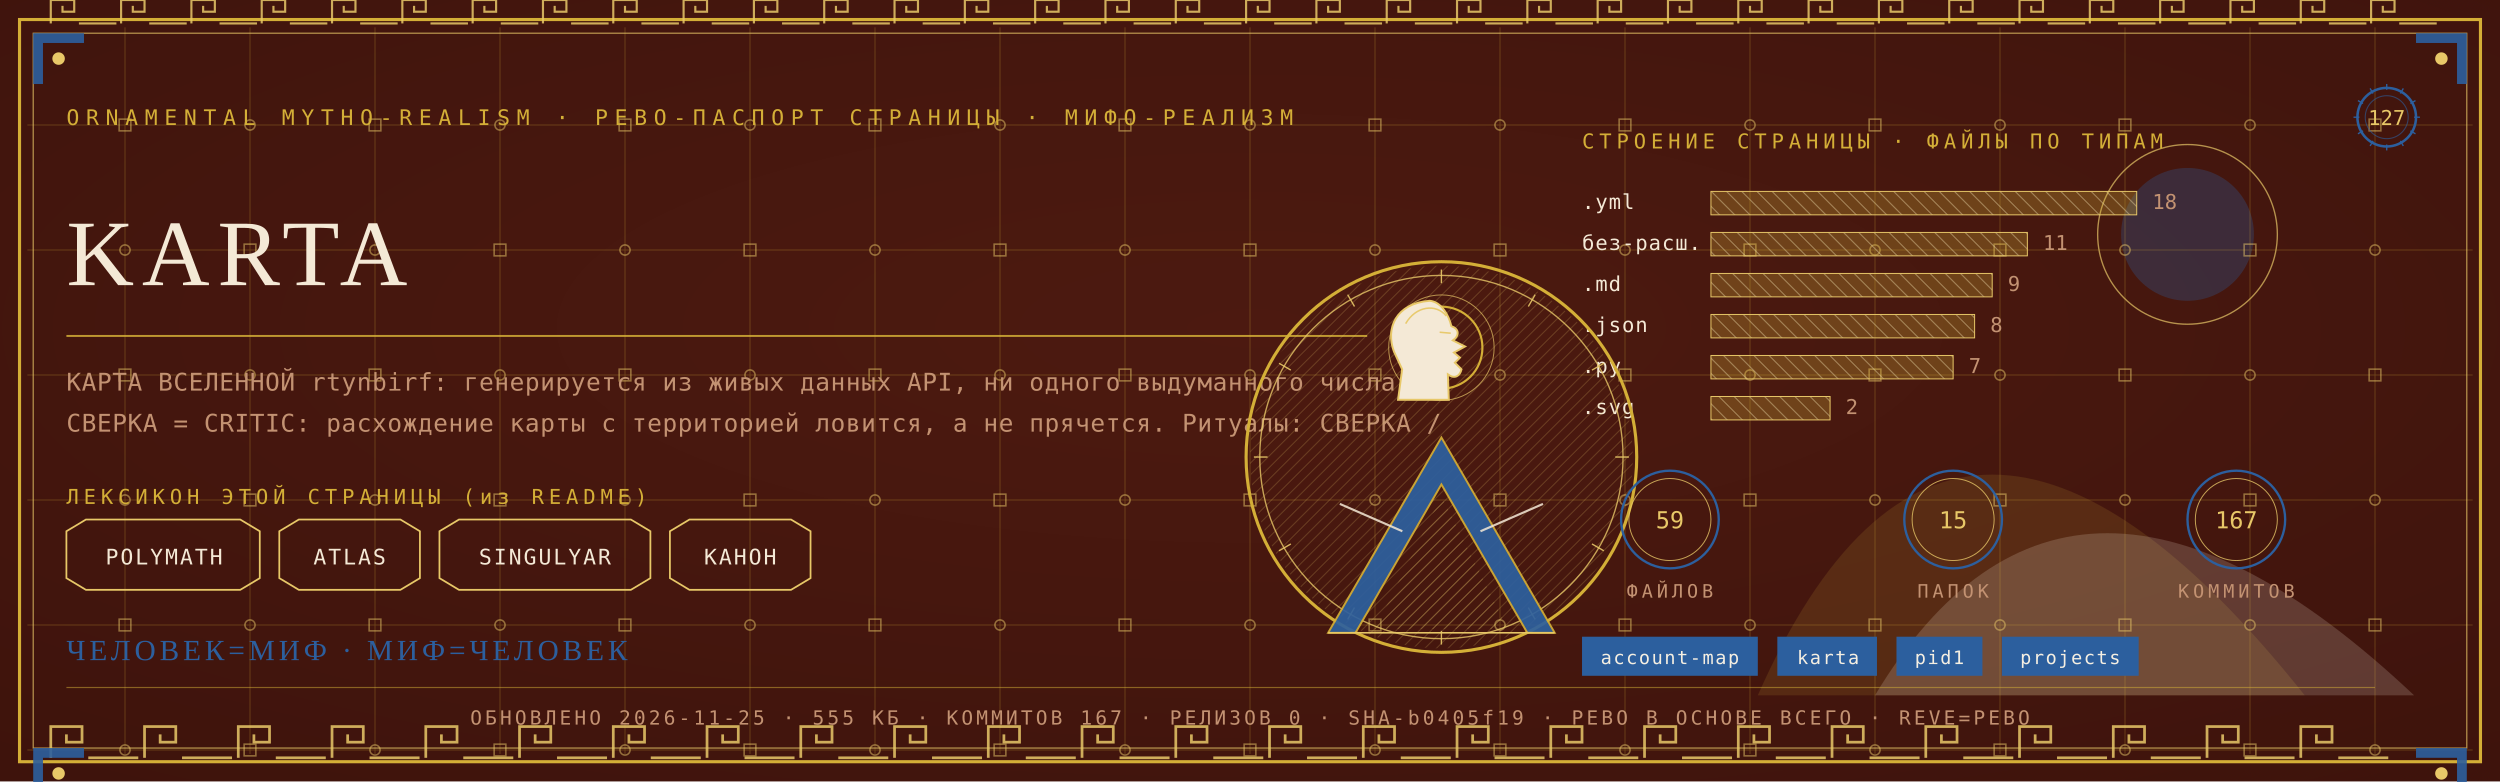
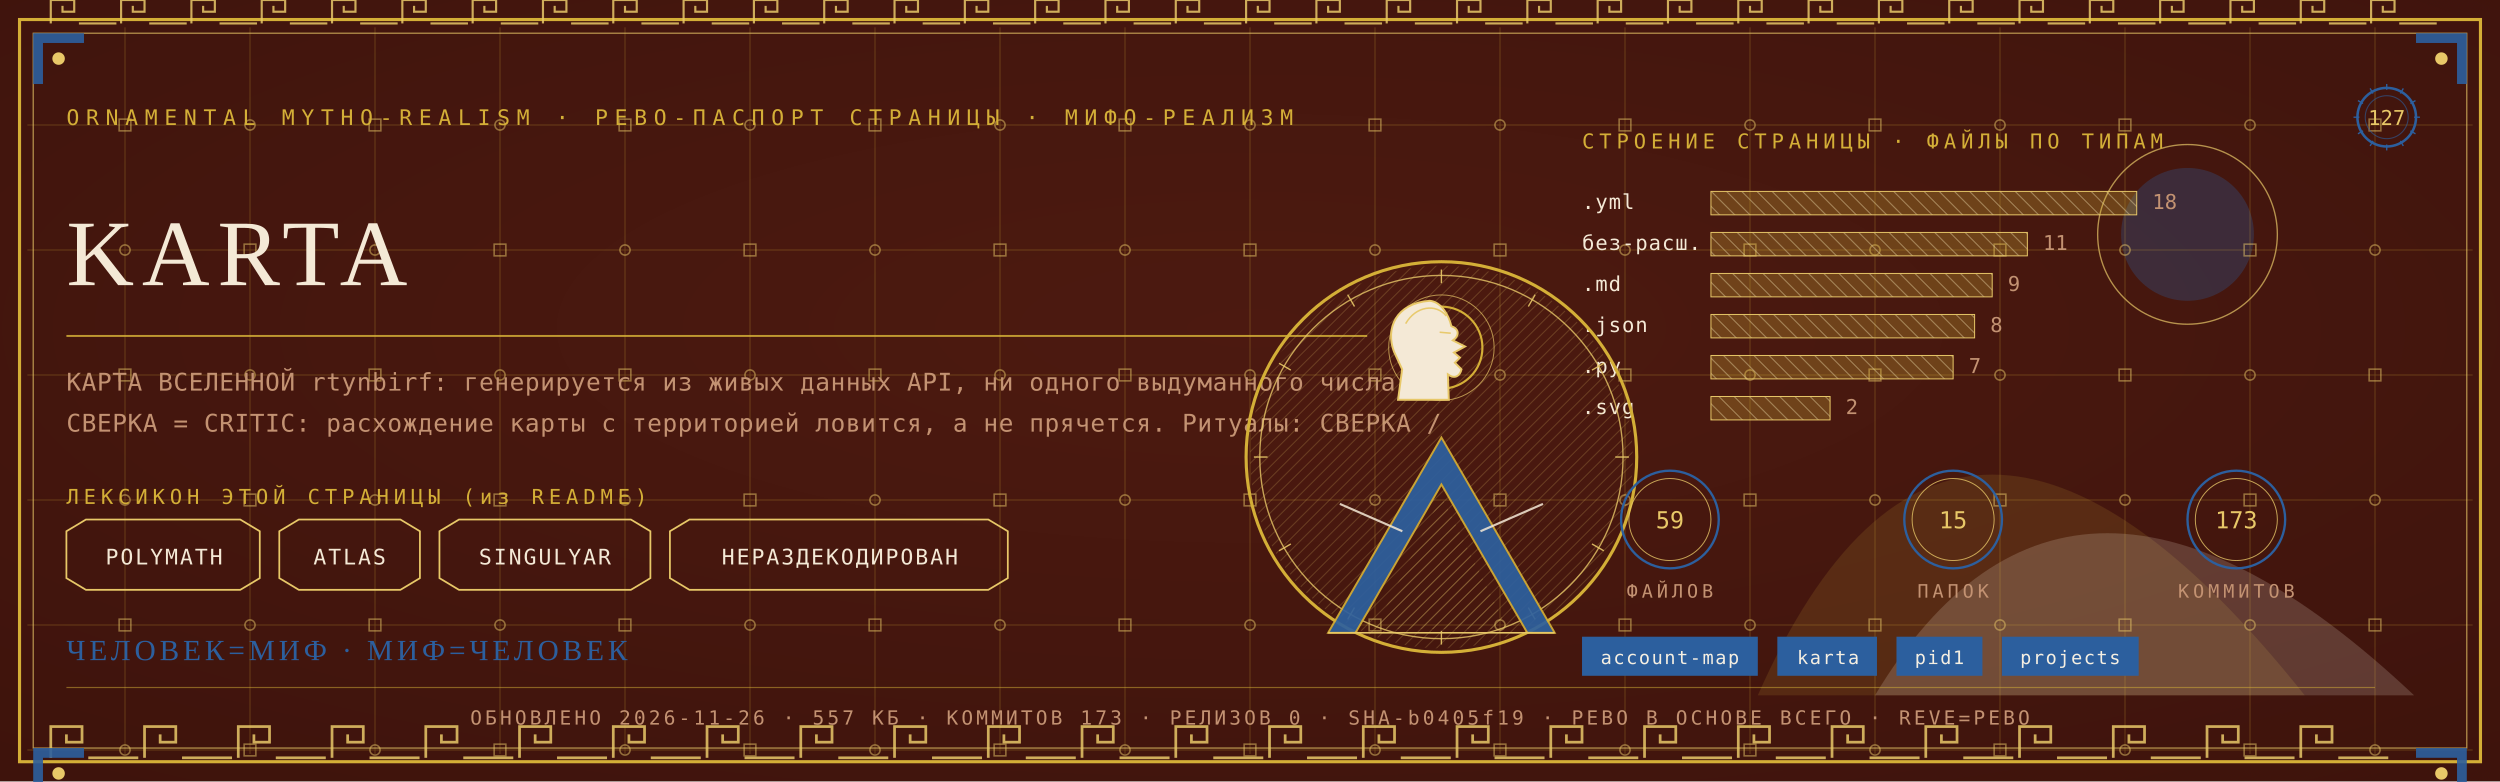
<svg xmlns="http://www.w3.org/2000/svg" viewBox="0 0 1280 400" width="1280" height="400">
  <defs>
    <radialGradient id="rp127" cx="0.5" cy="0.42" r="1.1">
      <stop offset="0" stop-color="#4E1A10" />
      <stop offset="1" stop-color="#38100A" />
    </radialGradient>
    <pattern id="hatchm" width="4.2" height="4.2" patternUnits="userSpaceOnUse" patternTransform="rotate(45)">
      <rect width="4.2" height="4.2" fill="none" />
      <line x1="0" y1="0" x2="0" y2="4.2" stroke="#E8C868" stroke-width="0.5" />
    </pattern>
    <pattern id="hatchv" width="5.5" height="5.5" patternUnits="userSpaceOnUse" patternTransform="rotate(-45)">
      <rect width="5.5" height="5.5" fill="none" />
      <line x1="0" y1="0" x2="0" y2="5.5" stroke="#F4E9D6" stroke-width="0.5" />
    </pattern>
  </defs>
  <rect width="1280" height="400" fill="#38100A" />
  <rect width="1280" height="400" fill="url(#rp127)" opacity="0.94" />
  <path d="M 900 356 Q 1000 130 1180 356 Z" fill="#D4AF37" opacity="0.14" />
  <path d="M 960 356 Q 1060 190 1236 356 Z" fill="#F4E9D6" opacity="0.18" />
  <circle cx="1120" cy="120" r="34" fill="#2C5F9E" opacity="0.30" />
  <circle cx="1120" cy="120" r="46" fill="none" stroke="#E8C868" stroke-width="0.7" opacity="0.7" />
  <g stroke="#D4AF37" stroke-width="0.45" opacity="0.30">
    <line x1="64" y1="14" x2="64" y2="386" />
    <line x1="128" y1="14" x2="128" y2="386" />
    <line x1="192" y1="14" x2="192" y2="386" />
    <line x1="256" y1="14" x2="256" y2="386" />
    <line x1="320" y1="14" x2="320" y2="386" />
    <line x1="384" y1="14" x2="384" y2="386" />
    <line x1="448" y1="14" x2="448" y2="386" />
    <line x1="512" y1="14" x2="512" y2="386" />
    <line x1="576" y1="14" x2="576" y2="386" />
    <line x1="640" y1="14" x2="640" y2="386" />
    <line x1="704" y1="14" x2="704" y2="386" />
    <line x1="768" y1="14" x2="768" y2="386" />
    <line x1="832" y1="14" x2="832" y2="386" />
    <line x1="896" y1="14" x2="896" y2="386" />
    <line x1="960" y1="14" x2="960" y2="386" />
    <line x1="1024" y1="14" x2="1024" y2="386" />
    <line x1="1088" y1="14" x2="1088" y2="386" />
    <line x1="1152" y1="14" x2="1152" y2="386" />
    <line x1="1216" y1="14" x2="1216" y2="386" />
    <line x1="14" y1="64" x2="1266" y2="64" />
    <line x1="14" y1="128" x2="1266" y2="128" />
    <line x1="14" y1="192" x2="1266" y2="192" />
    <line x1="14" y1="256" x2="1266" y2="256" />
    <line x1="14" y1="320" x2="1266" y2="320" />
    <line x1="14" y1="384" x2="1266" y2="384" />
  </g>
  <g fill="none" stroke="#E8C868" stroke-width="0.8" opacity="0.5">
    <rect x="61" y="61" width="6" height="6" />
    <circle cx="64" cy="128" r="2.6" />
    <rect x="61" y="189" width="6" height="6" />
    <circle cx="64" cy="256" r="2.6" />
    <rect x="61" y="317" width="6" height="6" />
    <circle cx="64" cy="384" r="2.6" />
    <circle cx="128" cy="64" r="2.6" />
    <rect x="125" y="125" width="6" height="6" />
    <circle cx="128" cy="192" r="2.6" />
    <rect x="125" y="253" width="6" height="6" />
    <circle cx="128" cy="320" r="2.6" />
    <rect x="125" y="381" width="6" height="6" />
    <rect x="189" y="61" width="6" height="6" />
    <circle cx="192" cy="128" r="2.6" />
    <rect x="189" y="189" width="6" height="6" />
    <circle cx="192" cy="256" r="2.6" />
    <rect x="189" y="317" width="6" height="6" />
    <circle cx="192" cy="384" r="2.6" />
    <circle cx="256" cy="64" r="2.6" />
    <rect x="253" y="125" width="6" height="6" />
    <circle cx="256" cy="192" r="2.6" />
    <rect x="253" y="253" width="6" height="6" />
    <circle cx="256" cy="320" r="2.6" />
    <rect x="253" y="381" width="6" height="6" />
    <rect x="317" y="61" width="6" height="6" />
    <circle cx="320" cy="128" r="2.6" />
    <rect x="317" y="189" width="6" height="6" />
    <circle cx="320" cy="256" r="2.6" />
    <rect x="317" y="317" width="6" height="6" />
    <circle cx="320" cy="384" r="2.6" />
    <circle cx="384" cy="64" r="2.6" />
    <rect x="381" y="125" width="6" height="6" />
    <circle cx="384" cy="192" r="2.6" />
    <rect x="381" y="253" width="6" height="6" />
    <circle cx="384" cy="320" r="2.6" />
    <rect x="381" y="381" width="6" height="6" />
    <rect x="445" y="61" width="6" height="6" />
    <circle cx="448" cy="128" r="2.6" />
    <rect x="445" y="189" width="6" height="6" />
    <circle cx="448" cy="256" r="2.6" />
    <rect x="445" y="317" width="6" height="6" />
    <circle cx="448" cy="384" r="2.6" />
    <circle cx="512" cy="64" r="2.6" />
    <rect x="509" y="125" width="6" height="6" />
    <circle cx="512" cy="192" r="2.6" />
    <rect x="509" y="253" width="6" height="6" />
    <circle cx="512" cy="320" r="2.6" />
    <rect x="509" y="381" width="6" height="6" />
    <rect x="573" y="61" width="6" height="6" />
    <circle cx="576" cy="128" r="2.6" />
    <rect x="573" y="189" width="6" height="6" />
    <circle cx="576" cy="256" r="2.6" />
    <rect x="573" y="317" width="6" height="6" />
    <circle cx="576" cy="384" r="2.6" />
    <circle cx="640" cy="64" r="2.6" />
    <rect x="637" y="125" width="6" height="6" />
    <circle cx="640" cy="192" r="2.6" />
    <rect x="637" y="253" width="6" height="6" />
    <circle cx="640" cy="320" r="2.6" />
    <rect x="637" y="381" width="6" height="6" />
    <rect x="701" y="61" width="6" height="6" />
    <circle cx="704" cy="128" r="2.6" />
    <rect x="701" y="189" width="6" height="6" />
    <circle cx="704" cy="256" r="2.6" />
    <rect x="701" y="317" width="6" height="6" />
    <circle cx="704" cy="384" r="2.6" />
    <circle cx="768" cy="64" r="2.6" />
    <rect x="765" y="125" width="6" height="6" />
    <circle cx="768" cy="192" r="2.6" />
    <rect x="765" y="253" width="6" height="6" />
    <circle cx="768" cy="320" r="2.6" />
    <rect x="765" y="381" width="6" height="6" />
    <rect x="829" y="61" width="6" height="6" />
    <circle cx="832" cy="128" r="2.6" />
    <rect x="829" y="189" width="6" height="6" />
    <circle cx="832" cy="256" r="2.6" />
    <rect x="829" y="317" width="6" height="6" />
    <circle cx="832" cy="384" r="2.6" />
    <circle cx="896" cy="64" r="2.6" />
    <rect x="893" y="125" width="6" height="6" />
    <circle cx="896" cy="192" r="2.6" />
    <rect x="893" y="253" width="6" height="6" />
    <circle cx="896" cy="320" r="2.6" />
    <rect x="893" y="381" width="6" height="6" />
    <rect x="957" y="61" width="6" height="6" />
    <circle cx="960" cy="128" r="2.6" />
    <rect x="957" y="189" width="6" height="6" />
    <circle cx="960" cy="256" r="2.6" />
    <rect x="957" y="317" width="6" height="6" />
    <circle cx="960" cy="384" r="2.6" />
    <circle cx="1024" cy="64" r="2.6" />
    <rect x="1021" y="125" width="6" height="6" />
    <circle cx="1024" cy="192" r="2.6" />
    <rect x="1021" y="253" width="6" height="6" />
    <circle cx="1024" cy="320" r="2.6" />
    <rect x="1021" y="381" width="6" height="6" />
    <rect x="1085" y="61" width="6" height="6" />
    <circle cx="1088" cy="128" r="2.6" />
    <rect x="1085" y="189" width="6" height="6" />
    <circle cx="1088" cy="256" r="2.6" />
    <rect x="1085" y="317" width="6" height="6" />
    <circle cx="1088" cy="384" r="2.6" />
    <circle cx="1152" cy="64" r="2.6" />
    <rect x="1149" y="125" width="6" height="6" />
    <circle cx="1152" cy="192" r="2.6" />
    <rect x="1149" y="253" width="6" height="6" />
    <circle cx="1152" cy="320" r="2.6" />
    <rect x="1149" y="381" width="6" height="6" />
    <rect x="1213" y="61" width="6" height="6" />
    <circle cx="1216" cy="128" r="2.6" />
    <rect x="1213" y="189" width="6" height="6" />
    <circle cx="1216" cy="256" r="2.6" />
    <rect x="1213" y="317" width="6" height="6" />
    <circle cx="1216" cy="384" r="2.6" />
  </g>
  <rect x="10" y="10" width="1260" height="380" fill="none" stroke="#D4AF37" stroke-width="1.6" />
  <rect x="17" y="17" width="1246" height="366" fill="none" stroke="#E8C868" stroke-width="0.6" opacity="0.75" />
  <g fill="none" stroke="#E8C868" stroke-width="1.4" opacity="0.85">
    <path d="M 26 388 L 26 372 L 42 372 L 42 380.0 L 34.0 380.0 L 34.0 376.0" />
    <line x1="45.2" y1="388" x2="70.8" y2="388" />
    <path d="M 74 388 L 74 372 L 90 372 L 90 380.0 L 82.0 380.0 L 82.0 376.0" />
    <line x1="93.2" y1="388" x2="118.8" y2="388" />
    <path d="M 122 388 L 122 372 L 138 372 L 138 380.0 L 130.0 380.0 L 130.0 376.0" />
    <line x1="141.2" y1="388" x2="166.8" y2="388" />
    <path d="M 170 388 L 170 372 L 186 372 L 186 380.0 L 178.0 380.0 L 178.0 376.0" />
    <line x1="189.2" y1="388" x2="214.8" y2="388" />
    <path d="M 218 388 L 218 372 L 234 372 L 234 380.0 L 226.0 380.0 L 226.0 376.0" />
    <line x1="237.2" y1="388" x2="262.8" y2="388" />
    <path d="M 266 388 L 266 372 L 282 372 L 282 380.0 L 274.0 380.0 L 274.0 376.0" />
    <line x1="285.2" y1="388" x2="310.8" y2="388" />
    <path d="M 314 388 L 314 372 L 330 372 L 330 380.0 L 322.0 380.0 L 322.0 376.0" />
    <line x1="333.2" y1="388" x2="358.8" y2="388" />
    <path d="M 362 388 L 362 372 L 378 372 L 378 380.0 L 370.0 380.0 L 370.0 376.0" />
    <line x1="381.2" y1="388" x2="406.8" y2="388" />
    <path d="M 410 388 L 410 372 L 426 372 L 426 380.0 L 418.0 380.0 L 418.0 376.0" />
    <line x1="429.2" y1="388" x2="454.8" y2="388" />
    <path d="M 458 388 L 458 372 L 474 372 L 474 380.0 L 466.0 380.0 L 466.0 376.0" />
    <line x1="477.2" y1="388" x2="502.8" y2="388" />
    <path d="M 506 388 L 506 372 L 522 372 L 522 380.0 L 514.0 380.0 L 514.0 376.0" />
    <line x1="525.2" y1="388" x2="550.8" y2="388" />
    <path d="M 554 388 L 554 372 L 570 372 L 570 380.0 L 562.0 380.0 L 562.0 376.0" />
    <line x1="573.2" y1="388" x2="598.8" y2="388" />
    <path d="M 602 388 L 602 372 L 618 372 L 618 380.0 L 610.0 380.0 L 610.0 376.0" />
    <line x1="621.2" y1="388" x2="646.8" y2="388" />
    <path d="M 650 388 L 650 372 L 666 372 L 666 380.0 L 658.0 380.0 L 658.0 376.0" />
    <line x1="669.2" y1="388" x2="694.8" y2="388" />
    <path d="M 698 388 L 698 372 L 714 372 L 714 380.0 L 706.0 380.0 L 706.0 376.0" />
    <line x1="717.2" y1="388" x2="742.8" y2="388" />
    <path d="M 746 388 L 746 372 L 762 372 L 762 380.0 L 754.0 380.0 L 754.0 376.0" />
    <line x1="765.2" y1="388" x2="790.8" y2="388" />
    <path d="M 794 388 L 794 372 L 810 372 L 810 380.0 L 802.0 380.0 L 802.0 376.0" />
    <line x1="813.2" y1="388" x2="838.8" y2="388" />
    <path d="M 842 388 L 842 372 L 858 372 L 858 380.0 L 850.0 380.0 L 850.0 376.0" />
    <line x1="861.2" y1="388" x2="886.8" y2="388" />
    <path d="M 890 388 L 890 372 L 906 372 L 906 380.0 L 898.0 380.0 L 898.0 376.0" />
    <line x1="909.2" y1="388" x2="934.8" y2="388" />
    <path d="M 938 388 L 938 372 L 954 372 L 954 380.0 L 946.0 380.0 L 946.0 376.0" />
    <line x1="957.2" y1="388" x2="982.8" y2="388" />
    <path d="M 986 388 L 986 372 L 1002 372 L 1002 380.0 L 994.0 380.0 L 994.0 376.0" />
    <line x1="1005.2" y1="388" x2="1030.8" y2="388" />
    <path d="M 1034 388 L 1034 372 L 1050 372 L 1050 380.0 L 1042.0 380.0 L 1042.0 376.0" />
    <line x1="1053.2" y1="388" x2="1078.8" y2="388" />
    <path d="M 1082 388 L 1082 372 L 1098 372 L 1098 380.0 L 1090.0 380.0 L 1090.0 376.0" />
    <line x1="1101.2" y1="388" x2="1126.8" y2="388" />
    <path d="M 1130 388 L 1130 372 L 1146 372 L 1146 380.0 L 1138.0 380.0 L 1138.0 376.0" />
    <line x1="1149.2" y1="388" x2="1174.8" y2="388" />
    <path d="M 1178 388 L 1178 372 L 1194 372 L 1194 380.0 L 1186.0 380.0 L 1186.0 376.0" />
    <line x1="1197.2" y1="388" x2="1222.8" y2="388" />
  </g>
  <g fill="none" stroke="#E8C868" stroke-width="1.1" opacity="0.85">
    <path d="M 26 12 L 26 0 L 38 0 L 38 6.0 L 32.0 6.0 L 32.0 3.0" />
    <line x1="40.4" y1="12" x2="59.6" y2="12" />
    <path d="M 62 12 L 62 0 L 74 0 L 74 6.0 L 68.0 6.0 L 68.0 3.0" />
    <line x1="76.4" y1="12" x2="95.6" y2="12" />
    <path d="M 98 12 L 98 0 L 110 0 L 110 6.0 L 104.0 6.0 L 104.0 3.0" />
    <line x1="112.4" y1="12" x2="131.6" y2="12" />
    <path d="M 134 12 L 134 0 L 146 0 L 146 6.0 L 140.0 6.0 L 140.0 3.0" />
    <line x1="148.4" y1="12" x2="167.6" y2="12" />
    <path d="M 170 12 L 170 0 L 182 0 L 182 6.0 L 176.0 6.0 L 176.0 3.0" />
    <line x1="184.4" y1="12" x2="203.6" y2="12" />
    <path d="M 206 12 L 206 0 L 218 0 L 218 6.0 L 212.0 6.0 L 212.0 3.0" />
    <line x1="220.4" y1="12" x2="239.6" y2="12" />
    <path d="M 242 12 L 242 0 L 254 0 L 254 6.0 L 248.0 6.0 L 248.0 3.0" />
    <line x1="256.4" y1="12" x2="275.6" y2="12" />
    <path d="M 278 12 L 278 0 L 290 0 L 290 6.0 L 284.0 6.0 L 284.0 3.0" />
    <line x1="292.4" y1="12" x2="311.6" y2="12" />
    <path d="M 314 12 L 314 0 L 326 0 L 326 6.0 L 320.0 6.0 L 320.0 3.0" />
    <line x1="328.4" y1="12" x2="347.6" y2="12" />
    <path d="M 350 12 L 350 0 L 362 0 L 362 6.0 L 356.0 6.0 L 356.0 3.0" />
    <line x1="364.4" y1="12" x2="383.6" y2="12" />
    <path d="M 386 12 L 386 0 L 398 0 L 398 6.0 L 392.0 6.0 L 392.0 3.0" />
    <line x1="400.4" y1="12" x2="419.6" y2="12" />
    <path d="M 422 12 L 422 0 L 434 0 L 434 6.0 L 428.0 6.0 L 428.0 3.0" />
    <line x1="436.4" y1="12" x2="455.6" y2="12" />
    <path d="M 458 12 L 458 0 L 470 0 L 470 6.0 L 464.0 6.0 L 464.0 3.0" />
    <line x1="472.4" y1="12" x2="491.6" y2="12" />
    <path d="M 494 12 L 494 0 L 506 0 L 506 6.0 L 500.0 6.0 L 500.0 3.0" />
    <line x1="508.4" y1="12" x2="527.6" y2="12" />
    <path d="M 530 12 L 530 0 L 542 0 L 542 6.0 L 536.0 6.0 L 536.0 3.0" />
    <line x1="544.4" y1="12" x2="563.6" y2="12" />
    <path d="M 566 12 L 566 0 L 578 0 L 578 6.0 L 572.0 6.0 L 572.0 3.0" />
    <line x1="580.4" y1="12" x2="599.6" y2="12" />
    <path d="M 602 12 L 602 0 L 614 0 L 614 6.0 L 608.0 6.0 L 608.0 3.0" />
    <line x1="616.4" y1="12" x2="635.6" y2="12" />
    <path d="M 638 12 L 638 0 L 650 0 L 650 6.0 L 644.0 6.0 L 644.0 3.0" />
    <line x1="652.4" y1="12" x2="671.6" y2="12" />
    <path d="M 674 12 L 674 0 L 686 0 L 686 6.0 L 680.0 6.0 L 680.0 3.0" />
    <line x1="688.4" y1="12" x2="707.6" y2="12" />
    <path d="M 710 12 L 710 0 L 722 0 L 722 6.0 L 716.0 6.0 L 716.0 3.0" />
    <line x1="724.4" y1="12" x2="743.6" y2="12" />
    <path d="M 746 12 L 746 0 L 758 0 L 758 6.0 L 752.0 6.0 L 752.0 3.0" />
    <line x1="760.4" y1="12" x2="779.6" y2="12" />
    <path d="M 782 12 L 782 0 L 794 0 L 794 6.0 L 788.0 6.0 L 788.0 3.0" />
    <line x1="796.4" y1="12" x2="815.6" y2="12" />
    <path d="M 818 12 L 818 0 L 830 0 L 830 6.0 L 824.0 6.0 L 824.0 3.0" />
    <line x1="832.4" y1="12" x2="851.6" y2="12" />
    <path d="M 854 12 L 854 0 L 866 0 L 866 6.0 L 860.0 6.0 L 860.0 3.0" />
    <line x1="868.4" y1="12" x2="887.6" y2="12" />
    <path d="M 890 12 L 890 0 L 902 0 L 902 6.0 L 896.0 6.0 L 896.0 3.0" />
    <line x1="904.4" y1="12" x2="923.6" y2="12" />
    <path d="M 926 12 L 926 0 L 938 0 L 938 6.0 L 932.0 6.0 L 932.0 3.0" />
    <line x1="940.4" y1="12" x2="959.6" y2="12" />
    <path d="M 962 12 L 962 0 L 974 0 L 974 6.0 L 968.0 6.0 L 968.0 3.0" />
    <line x1="976.4" y1="12" x2="995.6" y2="12" />
    <path d="M 998 12 L 998 0 L 1010 0 L 1010 6.0 L 1004.0 6.0 L 1004.0 3.0" />
    <line x1="1012.4" y1="12" x2="1031.6" y2="12" />
    <path d="M 1034 12 L 1034 0 L 1046 0 L 1046 6.0 L 1040.0 6.0 L 1040.0 3.0" />
    <line x1="1048.4" y1="12" x2="1067.6" y2="12" />
    <path d="M 1070 12 L 1070 0 L 1082 0 L 1082 6.0 L 1076.0 6.0 L 1076.0 3.0" />
    <line x1="1084.4" y1="12" x2="1103.6" y2="12" />
    <path d="M 1106 12 L 1106 0 L 1118 0 L 1118 6.0 L 1112.0 6.0 L 1112.0 3.0" />
    <line x1="1120.4" y1="12" x2="1139.6" y2="12" />
    <path d="M 1142 12 L 1142 0 L 1154 0 L 1154 6.0 L 1148.0 6.0 L 1148.0 3.0" />
    <line x1="1156.4" y1="12" x2="1175.6" y2="12" />
    <path d="M 1178 12 L 1178 0 L 1190 0 L 1190 6.0 L 1184.0 6.0 L 1184.0 3.0" />
    <line x1="1192.4" y1="12" x2="1211.6" y2="12" />
    <path d="M 1214 12 L 1214 0 L 1226 0 L 1226 6.0 L 1220.0 6.0 L 1220.0 3.0" />
    <line x1="1228.4" y1="12" x2="1247.6" y2="12" />
  </g>
  <g transform="translate(17,17) scale(1,1)">
    <path d="M 0 0 L 26 0 L 26 5 L 5 5 L 5 26 L 0 26 Z" fill="#2C5F9E" opacity="0.9" />
    <circle cx="13" cy="13" r="3.2" fill="#E8C868" />
  </g>
  <g transform="translate(1263,17) scale(-1,1)">
    <path d="M 0 0 L 26 0 L 26 5 L 5 5 L 5 26 L 0 26 Z" fill="#2C5F9E" opacity="0.9" />
    <circle cx="13" cy="13" r="3.2" fill="#E8C868" />
  </g>
  <g transform="translate(17,383) scale(1,1)">
    <path d="M 0 0 L 26 0 L 26 5 L 5 5 L 5 26 L 0 26 Z" fill="#2C5F9E" opacity="0.9" />
    <circle cx="13" cy="13" r="3.2" fill="#E8C868" />
  </g>
  <g transform="translate(1263,383) scale(-1,1)">
    <path d="M 0 0 L 26 0 L 26 5 L 5 5 L 5 26 L 0 26 Z" fill="#2C5F9E" opacity="0.9" />
    <circle cx="13" cy="13" r="3.2" fill="#E8C868" />
  </g>
  <text x="34" y="64" font-family="'Cascadia Mono', ui-monospace, Consolas, monospace" font-size="11" fill="#D4AF37" letter-spacing="3.4">ORNAMENTAL MYTHO-REALISM · РЕВО-ПАСПОРТ СТРАНИЦЫ · МИФО-РЕАЛИЗМ</text>
  <g transform="translate(1222,60)">
    <circle r="15" fill="none" stroke="#2C5F9E" stroke-width="1.3" />
    <circle r="11" fill="none" stroke="#2C5F9E" stroke-width="0.55" opacity="0.6" />
    <text y="4" text-anchor="middle" font-family="'Cascadia Mono', ui-monospace, Consolas, monospace" font-size="10.5" fill="#E8C868">127</text>
    <g stroke="#2C5F9E" stroke-width="0.7">
      <line x1="0" y1="-17" x2="0" y2="-14" transform="rotate(0)" />
      <line x1="0" y1="-17" x2="0" y2="-14" transform="rotate(30)" />
      <line x1="0" y1="-17" x2="0" y2="-14" transform="rotate(60)" />
      <line x1="0" y1="-17" x2="0" y2="-14" transform="rotate(90)" />
      <line x1="0" y1="-17" x2="0" y2="-14" transform="rotate(120)" />
      <line x1="0" y1="-17" x2="0" y2="-14" transform="rotate(150)" />
      <line x1="0" y1="-17" x2="0" y2="-14" transform="rotate(180)" />
      <line x1="0" y1="-17" x2="0" y2="-14" transform="rotate(210)" />
      <line x1="0" y1="-17" x2="0" y2="-14" transform="rotate(240)" />
      <line x1="0" y1="-17" x2="0" y2="-14" transform="rotate(270)" />
      <line x1="0" y1="-17" x2="0" y2="-14" transform="rotate(300)" />
      <line x1="0" y1="-17" x2="0" y2="-14" transform="rotate(330)" />
    </g>
  </g>
  <text x="34" y="146" font-family="Georgia, 'Times New Roman', serif" font-size="48.0" fill="#F4E9D6" letter-spacing="4">KARTA</text>
  <line x1="34" y1="172" x2="700" y2="172" stroke="#D4AF37" stroke-width="1" opacity="0.85" />
  <text x="34" y="200" font-family="'Cascadia Mono', ui-monospace, Consolas, monospace" font-size="12.5" fill="#C39272" letter-spacing="0.3">КАРТА ВСЕЛЕННОЙ rtynbirf: генерируется из живых данных API, ни одного выдуманного числа.</text>
  <text x="34" y="221" font-family="'Cascadia Mono', ui-monospace, Consolas, monospace" font-size="12.5" fill="#C39272" letter-spacing="0.3">СВЕРКА = CRITIC: расхождение карты с территорией ловится, а не прячется. Ритуалы: СВЕРКА /</text>
  <text x="34" y="258" font-family="'Cascadia Mono', ui-monospace, Consolas, monospace" font-size="10.5" fill="#D4AF37" letter-spacing="2.5">ЛЕКСИКОН ЭТОЙ СТРАНИЦЫ (из README)</text>
  <path d="M 34 272 L 44 266 L 123 266 L 133 272 L 133 296 L 123 302 L 44 302 L 34 296 Z" fill="none" stroke="#E8C868" stroke-width="0.9" />
  <text x="84" y="289" text-anchor="middle" font-family="'Cascadia Mono', ui-monospace, Consolas, monospace" font-size="11" fill="#F4E9D6" letter-spacing="1">POLYMATH</text>
  <path d="M 143 272 L 153 266 L 205 266 L 215 272 L 215 296 L 205 302 L 153 302 L 143 296 Z" fill="none" stroke="#E8C868" stroke-width="0.9" />
  <text x="179" y="289" text-anchor="middle" font-family="'Cascadia Mono', ui-monospace, Consolas, monospace" font-size="11" fill="#F4E9D6" letter-spacing="1">ATLAS</text>
  <path d="M 225 272 L 235 266 L 323 266 L 333 272 L 333 296 L 323 302 L 235 302 L 225 296 Z" fill="none" stroke="#E8C868" stroke-width="0.9" />
  <text x="279" y="289" text-anchor="middle" font-family="'Cascadia Mono', ui-monospace, Consolas, monospace" font-size="11" fill="#F4E9D6" letter-spacing="1">SINGULYAR</text>
-   <path d="M 343 272 L 353 266 L 405 266 L 415 272 L 415 296 L 405 302 L 353 302 L 343 296 Z" fill="none" stroke="#E8C868" stroke-width="0.9" />
-   <text x="379" y="289" text-anchor="middle" font-family="'Cascadia Mono', ui-monospace, Consolas, monospace" font-size="11" fill="#F4E9D6" letter-spacing="1">КАНОН</text>
+   <path d="M 343 272 L 353 266 L 506 266 L 516 272 L 516 296 L 506 302 L 353 302 L 343 296 Z" fill="none" stroke="#E8C868" stroke-width="0.9" />
+   <text x="430" y="289" text-anchor="middle" font-family="'Cascadia Mono', ui-monospace, Consolas, monospace" font-size="11" fill="#F4E9D6" letter-spacing="1">НЕРАЗДЕКОДИРОВАН</text>
  <text x="810" y="76" font-family="'Cascadia Mono', ui-monospace, Consolas, monospace" font-size="10.5" fill="#D4AF37" letter-spacing="2.5">СТРОЕНИЕ СТРАНИЦЫ · ФАЙЛЫ ПО ТИПАМ</text>
  <text x="810" y="107" font-family="'Cascadia Mono', ui-monospace, Consolas, monospace" font-size="10.5" fill="#F4E9D6" letter-spacing="0.5">.yml</text>
  <rect x="876" y="98" width="218" height="12" fill="url(#hatchv)" opacity="0.9" />
  <rect x="876" y="98" width="218" height="12" fill="#D4AF37" opacity="0.28" />
  <rect x="876" y="98" width="218" height="12" fill="none" stroke="#E8C868" stroke-width="0.5" />
  <text x="1102" y="107" font-family="'Cascadia Mono', ui-monospace, Consolas, monospace" font-size="10.5" fill="#C39272">18</text>
  <text x="810" y="128" font-family="'Cascadia Mono', ui-monospace, Consolas, monospace" font-size="10.5" fill="#F4E9D6" letter-spacing="0.5">без-расш.</text>
  <rect x="876" y="119" width="162" height="12" fill="url(#hatchv)" opacity="0.9" />
  <rect x="876" y="119" width="162" height="12" fill="#D4AF37" opacity="0.28" />
  <rect x="876" y="119" width="162" height="12" fill="none" stroke="#E8C868" stroke-width="0.5" />
  <text x="1046" y="128" font-family="'Cascadia Mono', ui-monospace, Consolas, monospace" font-size="10.5" fill="#C39272">11</text>
  <text x="810" y="149" font-family="'Cascadia Mono', ui-monospace, Consolas, monospace" font-size="10.5" fill="#F4E9D6" letter-spacing="0.5">.md</text>
  <rect x="876" y="140" width="144" height="12" fill="url(#hatchv)" opacity="0.9" />
  <rect x="876" y="140" width="144" height="12" fill="#D4AF37" opacity="0.28" />
  <rect x="876" y="140" width="144" height="12" fill="none" stroke="#E8C868" stroke-width="0.5" />
  <text x="1028" y="149" font-family="'Cascadia Mono', ui-monospace, Consolas, monospace" font-size="10.5" fill="#C39272">9</text>
  <text x="810" y="170" font-family="'Cascadia Mono', ui-monospace, Consolas, monospace" font-size="10.5" fill="#F4E9D6" letter-spacing="0.5">.json</text>
  <rect x="876" y="161" width="135" height="12" fill="url(#hatchv)" opacity="0.9" />
  <rect x="876" y="161" width="135" height="12" fill="#D4AF37" opacity="0.28" />
  <rect x="876" y="161" width="135" height="12" fill="none" stroke="#E8C868" stroke-width="0.5" />
  <text x="1019" y="170" font-family="'Cascadia Mono', ui-monospace, Consolas, monospace" font-size="10.5" fill="#C39272">8</text>
  <text x="810" y="191" font-family="'Cascadia Mono', ui-monospace, Consolas, monospace" font-size="10.5" fill="#F4E9D6" letter-spacing="0.5">.py</text>
  <rect x="876" y="182" width="124" height="12" fill="url(#hatchv)" opacity="0.9" />
  <rect x="876" y="182" width="124" height="12" fill="#D4AF37" opacity="0.28" />
  <rect x="876" y="182" width="124" height="12" fill="none" stroke="#E8C868" stroke-width="0.5" />
  <text x="1008" y="191" font-family="'Cascadia Mono', ui-monospace, Consolas, monospace" font-size="10.5" fill="#C39272">7</text>
  <text x="810" y="212" font-family="'Cascadia Mono', ui-monospace, Consolas, monospace" font-size="10.5" fill="#F4E9D6" letter-spacing="0.5">.svg</text>
  <rect x="876" y="203" width="61" height="12" fill="url(#hatchv)" opacity="0.9" />
  <rect x="876" y="203" width="61" height="12" fill="#D4AF37" opacity="0.28" />
  <rect x="876" y="203" width="61" height="12" fill="none" stroke="#E8C868" stroke-width="0.5" />
  <text x="945" y="212" font-family="'Cascadia Mono', ui-monospace, Consolas, monospace" font-size="10.5" fill="#C39272">2</text>
  <g transform="translate(738,234)">
    <circle r="100" fill="none" stroke="#D4AF37" stroke-width="1.6" />
    <circle r="93" fill="none" stroke="#E8C868" stroke-width="0.7" opacity="0.8" />
    <circle r="98" fill="url(#hatchm)" opacity="0.4" />
    <g stroke="#E8C868" stroke-width="0.7" opacity="0.9">
      <line x1="0" y1="-96" x2="0" y2="-89" transform="rotate(0)" />
      <line x1="0" y1="-96" x2="0" y2="-89" transform="rotate(30)" />
      <line x1="0" y1="-96" x2="0" y2="-89" transform="rotate(60)" />
      <line x1="0" y1="-96" x2="0" y2="-89" transform="rotate(90)" />
      <line x1="0" y1="-96" x2="0" y2="-89" transform="rotate(120)" />
      <line x1="0" y1="-96" x2="0" y2="-89" transform="rotate(150)" />
      <line x1="0" y1="-96" x2="0" y2="-89" transform="rotate(180)" />
      <line x1="0" y1="-96" x2="0" y2="-89" transform="rotate(210)" />
      <line x1="0" y1="-96" x2="0" y2="-89" transform="rotate(240)" />
      <line x1="0" y1="-96" x2="0" y2="-89" transform="rotate(270)" />
      <line x1="0" y1="-96" x2="0" y2="-89" transform="rotate(300)" />
      <line x1="0" y1="-96" x2="0" y2="-89" transform="rotate(330)" />
    </g>
    <circle cy="-56" r="21" fill="none" stroke="#D4AF37" stroke-width="1.1" />
    <circle cy="-56" r="27" fill="none" stroke="#E8C868" stroke-width="0.5" opacity="0.7" />
    <path d="M -6.0 -80.0 C -23.5 -78.7 -28.7 -65.7 -24.3 -54.0 L -20.1 -44.9 L -22.2 -29.3 L 3.8 -29.3 L 3.3 -42.3 C 6.9 -39.7 9.5 -41.5 10.3 -44.9 L 6.9 -48.3 L 9.5 -50.9 L 6.4 -53.5 L 12.1 -56.6 L 5.9 -59.7 C 9.5 -62.3 9.0 -65.7 5.1 -67.0 C 3.8 -72.7 -0.1 -79.5 -6.0 -80.0 Z" fill="#F4E9D6" stroke="#E8C868" stroke-width="1.0" />
    <g fill="none" stroke="#E8C868" stroke-width="0.8" opacity="0.95">
      <path d="M -18.3 -68.3 C -13.1 -77.4 -2.7 -78.7 2.5 -72.2" />
      <path d="M -0.9 -63.9 L 4.8 -63.4" />
    </g>
    <path d="M -58.0 90.0 L 0 -10.0 L 58.0 90.0 L 44.0 90.0 L 0 14.0 L -44.0 90.0 Z" fill="#2C5F9E" opacity="0.92" stroke="#D4AF37" stroke-width="1.0" />
    <path d="M -34.0 88.0 L 0 20.0 L 34.0 88.0" fill="url(#hatchm)" opacity="0.5" stroke="none" />
    <path d="M -58.0 90.0 L 58.0 90.0" fill="none" stroke="#E8C868" stroke-width="0.8" />
    <path d="M -52.0 24.0 L -20.0 38.0" fill="none" stroke="#F4E9D6" stroke-width="1.1" opacity="0.85" />
    <path d="M 52.0 24.0 L 20.0 38.0" fill="none" stroke="#F4E9D6" stroke-width="1.1" opacity="0.85" />
  </g>
  <g transform="translate(855,266)">
    <circle r="25" fill="none" stroke="#2C5F9E" stroke-width="1.2" />
    <circle r="21" fill="none" stroke="#E8C868" stroke-width="0.5" opacity="0.8" />
    <text y="4.5" text-anchor="middle" font-family="'Cascadia Mono', ui-monospace, Consolas, monospace" font-size="12" fill="#E8C868">59</text>
    <text y="40" text-anchor="middle" font-family="'Cascadia Mono', ui-monospace, Consolas, monospace" font-size="9.5" fill="#C39272" letter-spacing="2">ФАЙЛОВ</text>
  </g>
  <g transform="translate(1000,266)">
    <circle r="25" fill="none" stroke="#2C5F9E" stroke-width="1.2" />
    <circle r="21" fill="none" stroke="#E8C868" stroke-width="0.5" opacity="0.8" />
    <text y="4.5" text-anchor="middle" font-family="'Cascadia Mono', ui-monospace, Consolas, monospace" font-size="12" fill="#E8C868">15</text>
    <text y="40" text-anchor="middle" font-family="'Cascadia Mono', ui-monospace, Consolas, monospace" font-size="9.5" fill="#C39272" letter-spacing="2">ПАПОК</text>
  </g>
  <g transform="translate(1145,266)">
    <circle r="25" fill="none" stroke="#2C5F9E" stroke-width="1.2" />
    <circle r="21" fill="none" stroke="#E8C868" stroke-width="0.5" opacity="0.8" />
-     <text y="4.5" text-anchor="middle" font-family="'Cascadia Mono', ui-monospace, Consolas, monospace" font-size="12" fill="#E8C868">167</text>
+     <text y="4.5" text-anchor="middle" font-family="'Cascadia Mono', ui-monospace, Consolas, monospace" font-size="12" fill="#E8C868">173</text>
    <text y="40" text-anchor="middle" font-family="'Cascadia Mono', ui-monospace, Consolas, monospace" font-size="9.5" fill="#C39272" letter-spacing="2">КОММИТОВ</text>
  </g>
  <rect x="810" y="326" rx="0" width="90" height="20" fill="#2C5F9E" />
  <text x="855" y="340" text-anchor="middle" font-family="'Cascadia Mono', ui-monospace, Consolas, monospace" font-size="9.5" fill="#F5EFE2" letter-spacing="0.8">account-map</text>
  <rect x="910" y="326" rx="0" width="51" height="20" fill="#2C5F9E" />
  <text x="936" y="340" text-anchor="middle" font-family="'Cascadia Mono', ui-monospace, Consolas, monospace" font-size="9.5" fill="#F5EFE2" letter-spacing="0.8">karta</text>
  <rect x="971" y="326" rx="0" width="44" height="20" fill="#2C5F9E" />
  <text x="993" y="340" text-anchor="middle" font-family="'Cascadia Mono', ui-monospace, Consolas, monospace" font-size="9.5" fill="#F5EFE2" letter-spacing="0.8">pid1</text>
  <rect x="1025" y="326" rx="0" width="70" height="20" fill="#2C5F9E" />
  <text x="1060" y="340" text-anchor="middle" font-family="'Cascadia Mono', ui-monospace, Consolas, monospace" font-size="9.5" fill="#F5EFE2" letter-spacing="0.8">projects</text>
  <text x="34" y="338" font-family="Georgia, 'Times New Roman', serif" font-size="15" fill="#2C5F9E" letter-spacing="2">ЧЕЛОВЕК=МИФ · МИФ=ЧЕЛОВЕК</text>
  <line x1="34" y1="352" x2="1216" y2="352" stroke="#D4AF37" stroke-width="0.6" opacity="0.5" />
-   <text x="640" y="371" text-anchor="middle" font-family="'Cascadia Mono', ui-monospace, Consolas, monospace" font-size="10" fill="#C39272" letter-spacing="1.6">ОБНОВЛЕНО 2026-11-25 · 555 КБ · КОММИТОВ 167 · РЕЛИЗОВ 0 · SHA-b0405f19 · РЕВО В ОСНОВЕ ВСЕГО · REVE=РЕВО</text>
+   <text x="640" y="371" text-anchor="middle" font-family="'Cascadia Mono', ui-monospace, Consolas, monospace" font-size="10" fill="#C39272" letter-spacing="1.6">ОБНОВЛЕНО 2026-11-26 · 557 КБ · КОММИТОВ 173 · РЕЛИЗОВ 0 · SHA-b0405f19 · РЕВО В ОСНОВЕ ВСЕГО · REVE=РЕВО</text>
</svg>
